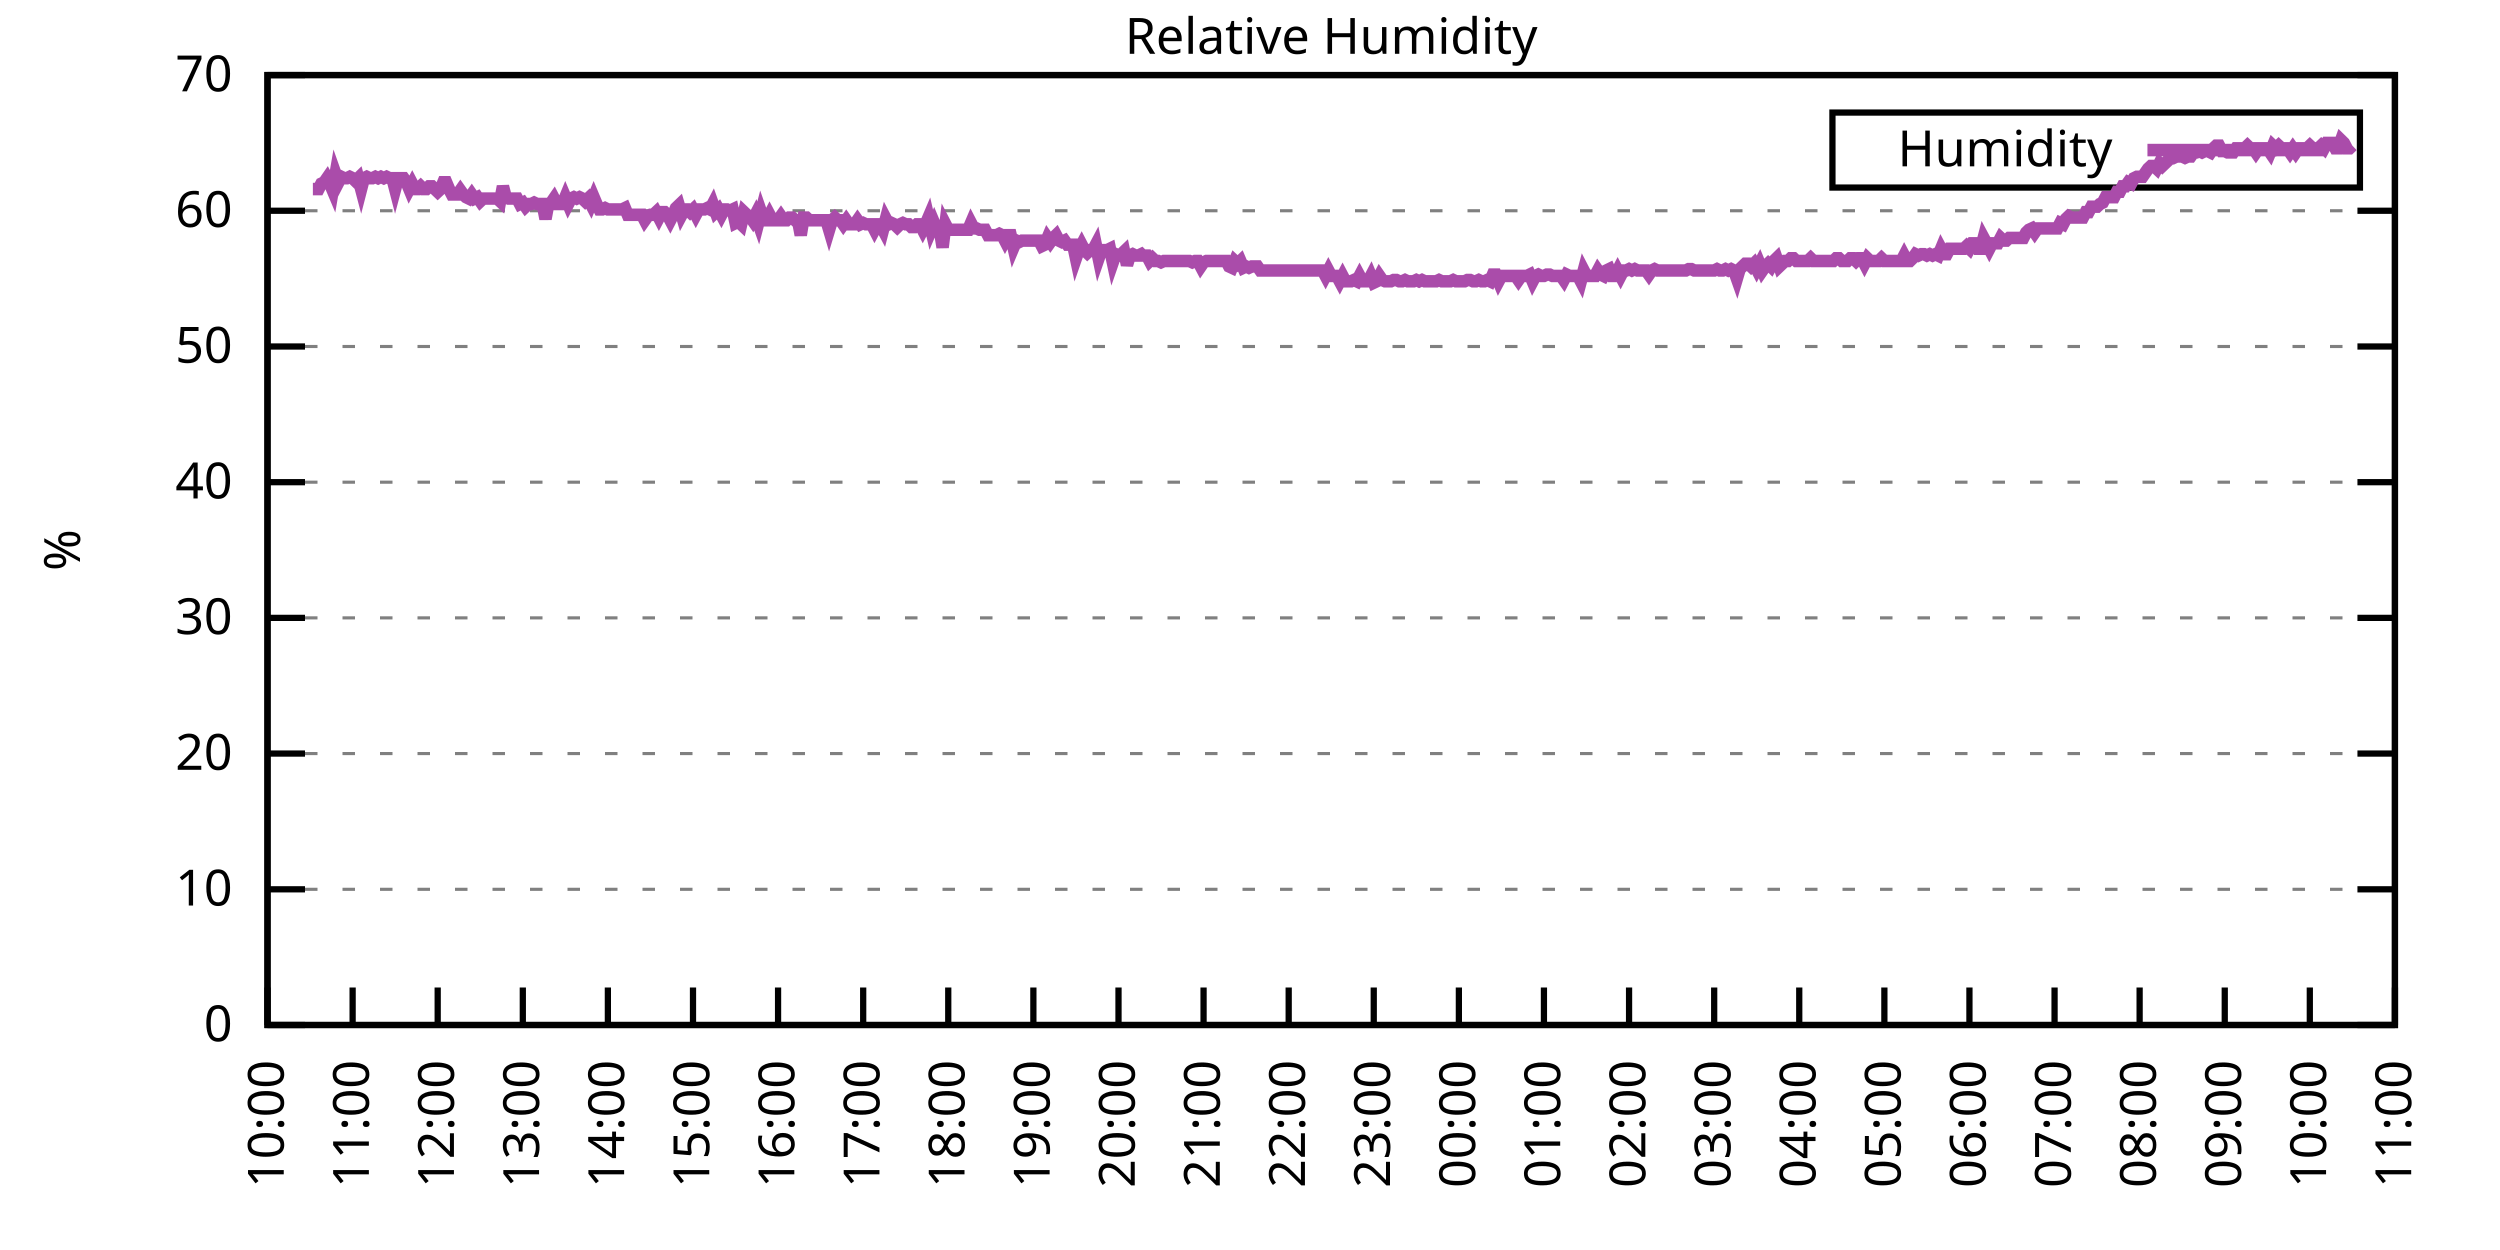
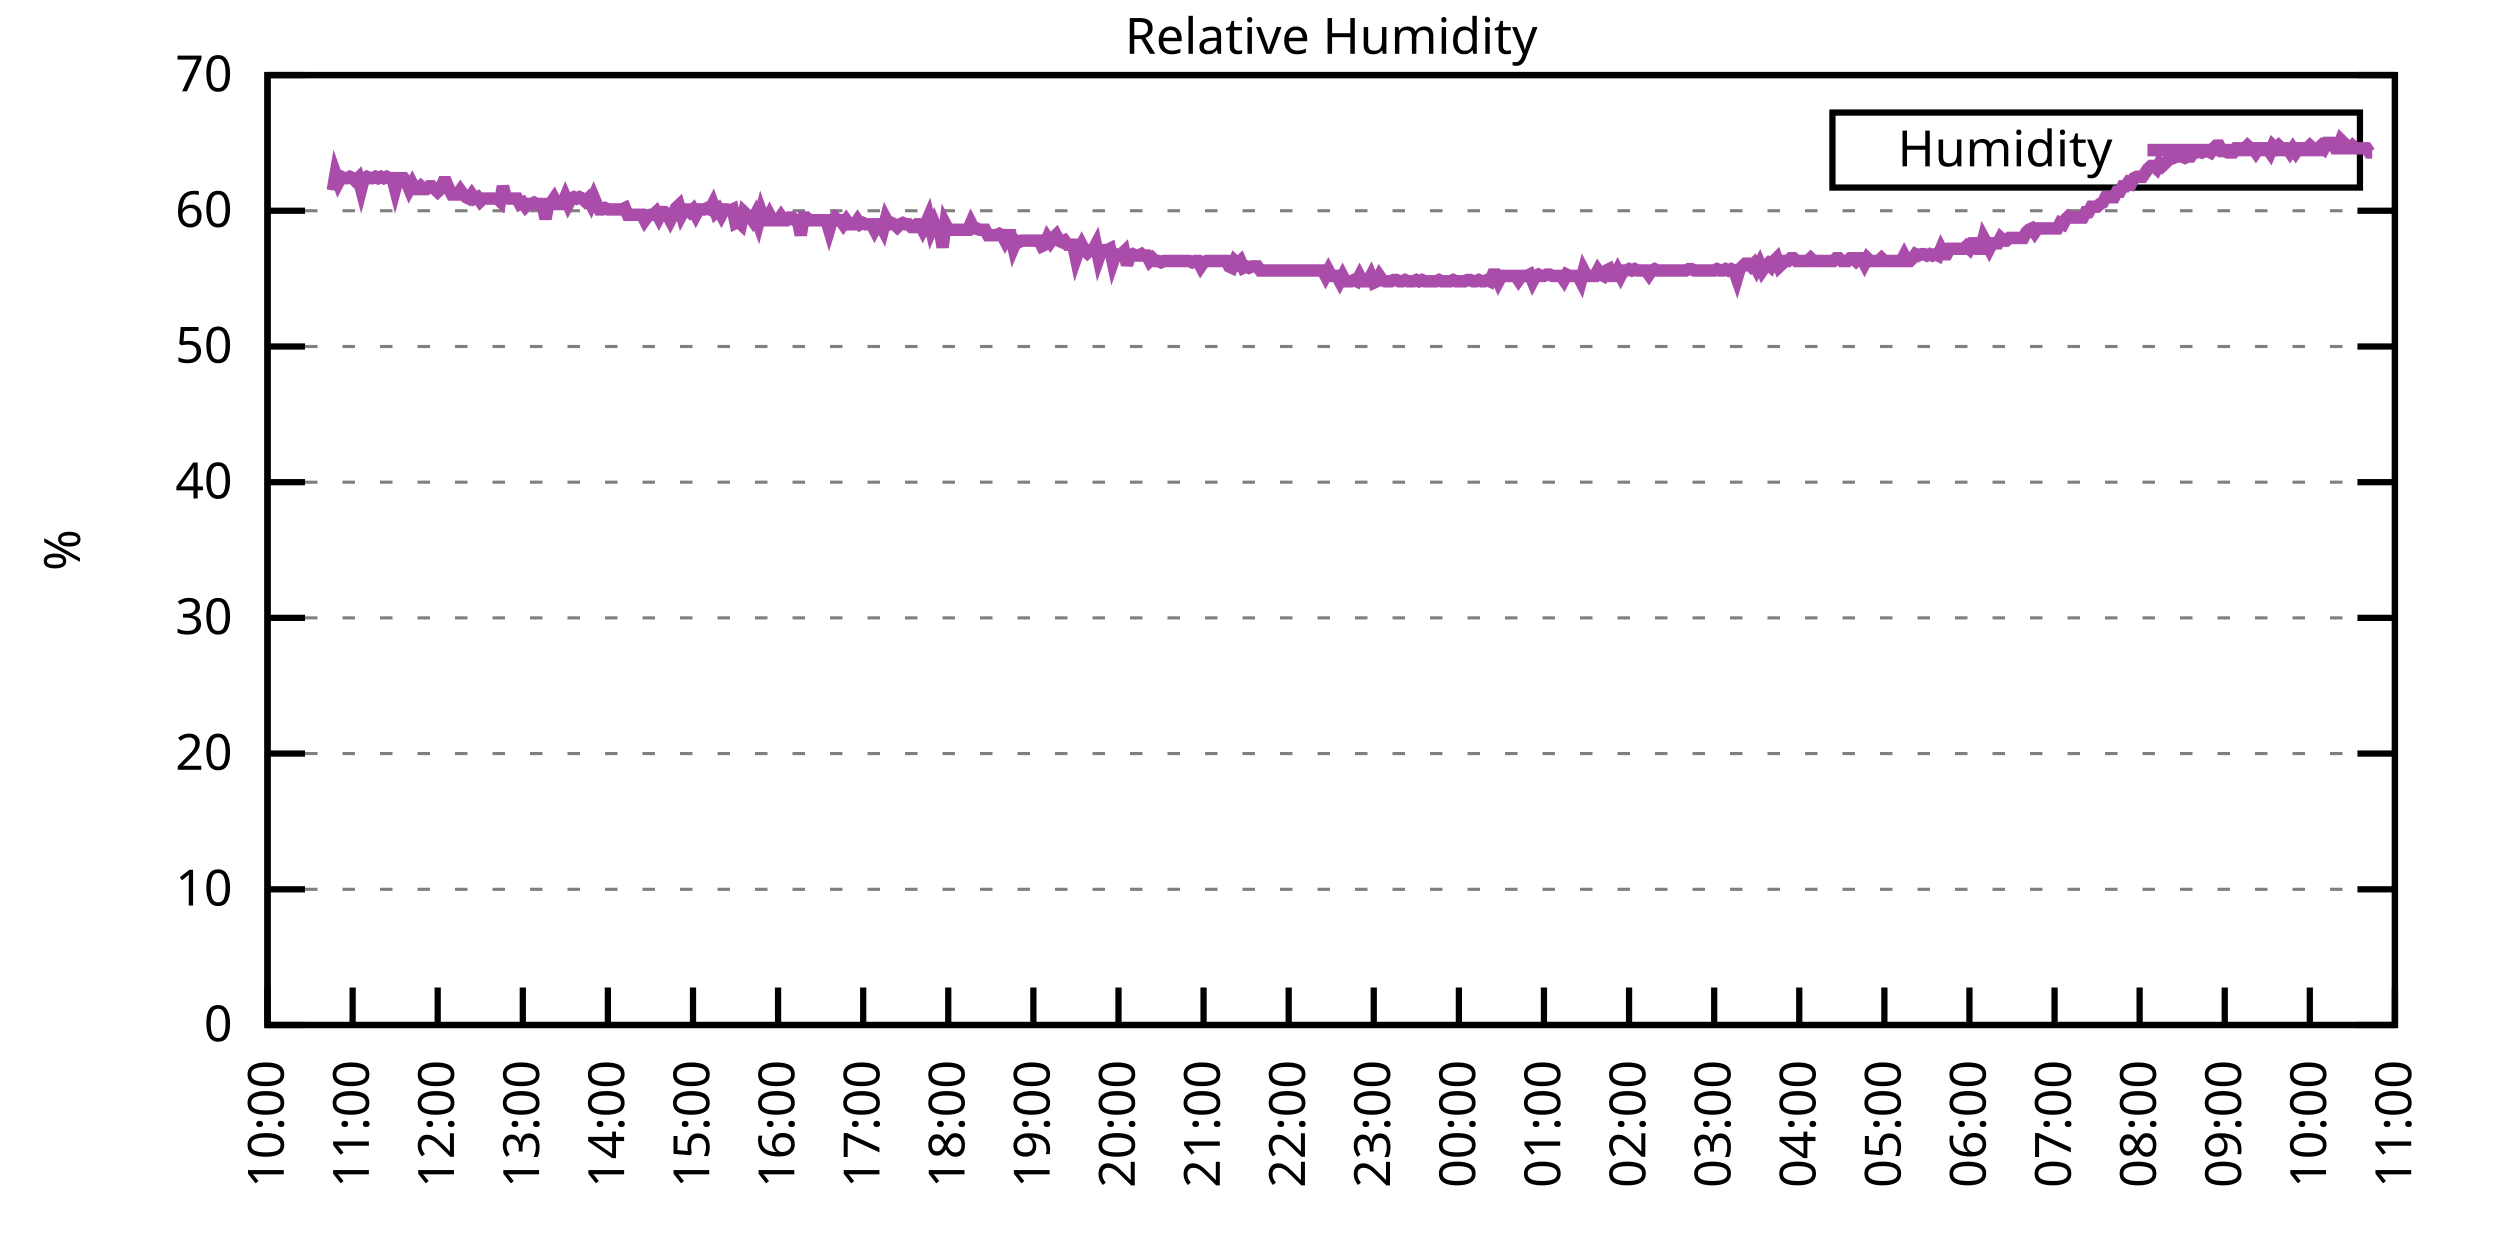
<svg xmlns="http://www.w3.org/2000/svg" xmlns:xlink="http://www.w3.org/1999/xlink" width="400" height="200" viewBox="0 0 400 200">
  <g id="gnuplot_canvas">
    <rect x="0" y="0" width="400" height="200" fill="none" />
    <defs>
      <circle id="gpDot" r="0.5" stroke-width="0.5" stroke="currentColor" />
      <path id="gpPt0" stroke-width="0.333" stroke="currentColor" d="M-1,0 h2 M0,-1 v2" />
      <path id="gpPt1" stroke-width="0.333" stroke="currentColor" d="M-1,-1 L1,1 M1,-1 L-1,1" />
      <path id="gpPt2" stroke-width="0.333" stroke="currentColor" d="M-1,0 L1,0 M0,-1 L0,1 M-1,-1 L1,1 M-1,1 L1,-1" />
      <rect id="gpPt3" stroke-width="0.333" stroke="currentColor" x="-1" y="-1" width="2" height="2" />
      <rect id="gpPt4" stroke-width="0.333" stroke="currentColor" fill="currentColor" x="-1" y="-1" width="2" height="2" />
      <circle id="gpPt5" stroke-width="0.333" stroke="currentColor" cx="0" cy="0" r="1" />
      <use xlink:href="#gpPt5" id="gpPt6" fill="currentColor" stroke="none" />
      <path id="gpPt7" stroke-width="0.333" stroke="currentColor" d="M0,-1.33 L-1.33,0.67 L1.33,0.67 z" />
      <use xlink:href="#gpPt7" id="gpPt8" fill="currentColor" stroke="none" />
      <use xlink:href="#gpPt7" id="gpPt9" stroke="currentColor" transform="rotate(180)" />
      <use xlink:href="#gpPt9" id="gpPt10" fill="currentColor" stroke="none" />
      <use xlink:href="#gpPt3" id="gpPt11" stroke="currentColor" transform="rotate(45)" />
      <use xlink:href="#gpPt11" id="gpPt12" fill="currentColor" stroke="none" />
      <path id="gpPt13" stroke-width="0.333" stroke="currentColor" d="M0,1.330 L1.265,0.411 L0.782,-1.067 L-0.782,-1.076 L-1.265,0.411 z" />
      <use xlink:href="#gpPt13" id="gpPt14" fill="currentColor" stroke="none" />
      <filter id="textbox" filterUnits="objectBoundingBox" x="0" y="0" height="1" width="1">
        <feFlood flood-color="white" flood-opacity="1" result="bgnd" />
        <feComposite in="SourceGraphic" in2="bgnd" operator="atop" />
      </filter>
      <filter id="greybox" filterUnits="objectBoundingBox" x="0" y="0" height="1" width="1">
        <feFlood flood-color="lightgrey" flood-opacity="1" result="grey" />
        <feComposite in="SourceGraphic" in2="grey" operator="atop" />
      </filter>
    </defs>
    <g fill="none" color="white" stroke="currentColor" stroke-width="1.00" stroke-linecap="butt" stroke-linejoin="miter">
</g>
    <g fill="none" color="black" stroke="currentColor" stroke-width="1.00" stroke-linecap="butt" stroke-linejoin="miter">
      <g stroke="none" shape-rendering="crispEdges">
        <polygon fill="rgb(255, 255, 255)" points="42.80,164.00 383.18,164.00 383.18,12.02 42.80,12.02 " />
      </g>
    </g>
    <g fill="none" color="black" stroke="currentColor" stroke-width="1.00" stroke-linecap="butt" stroke-linejoin="miter">
</g>
    <g fill="none" color="black" stroke="black" stroke-width="0.50" stroke-linecap="butt" stroke-linejoin="miter">
</g>
    <g fill="none" color="gray" stroke="currentColor" stroke-width="0.50" stroke-linecap="butt" stroke-linejoin="miter">
      <path stroke="gray" stroke-dasharray="2,4" class="gridline" d="M42.80,164.00 L383.19,164.00  " />
    </g>
    <g fill="none" color="gray" stroke="gray" stroke-width="1.00" stroke-linecap="butt" stroke-linejoin="miter">
</g>
    <g fill="none" color="black" stroke="currentColor" stroke-width="1.00" stroke-linecap="butt" stroke-linejoin="miter">
      <path stroke="black" d="M42.80,164.00 L48.80,164.00 M383.19,164.00 L377.19,164.00  " />
      <g transform="translate(37.20,166.60)" stroke="none" fill="black" font-family="Sans" font-size="8.00" text-anchor="end">
        <text>
          <tspan font-family="Sans"> 0</tspan>
        </text>
      </g>
    </g>
    <g fill="none" color="black" stroke="currentColor" stroke-width="1.00" stroke-linecap="butt" stroke-linejoin="miter">
</g>
    <g fill="none" color="black" stroke="black" stroke-width="0.50" stroke-linecap="butt" stroke-linejoin="miter">
</g>
    <g fill="none" color="gray" stroke="currentColor" stroke-width="0.50" stroke-linecap="butt" stroke-linejoin="miter">
      <path stroke="gray" stroke-dasharray="2,4" class="gridline" d="M42.80,142.29 L383.19,142.29  " />
    </g>
    <g fill="none" color="gray" stroke="gray" stroke-width="1.00" stroke-linecap="butt" stroke-linejoin="miter">
</g>
    <g fill="none" color="black" stroke="currentColor" stroke-width="1.00" stroke-linecap="butt" stroke-linejoin="miter">
      <path stroke="black" d="M42.80,142.29 L48.80,142.29 M383.19,142.29 L377.19,142.29  " />
      <g transform="translate(37.20,144.89)" stroke="none" fill="black" font-family="Sans" font-size="8.00" text-anchor="end">
        <text>
          <tspan font-family="Sans"> 10</tspan>
        </text>
      </g>
    </g>
    <g fill="none" color="black" stroke="currentColor" stroke-width="1.00" stroke-linecap="butt" stroke-linejoin="miter">
</g>
    <g fill="none" color="black" stroke="black" stroke-width="0.50" stroke-linecap="butt" stroke-linejoin="miter">
</g>
    <g fill="none" color="gray" stroke="currentColor" stroke-width="0.50" stroke-linecap="butt" stroke-linejoin="miter">
      <path stroke="gray" stroke-dasharray="2,4" class="gridline" d="M42.80,120.57 L383.19,120.57  " />
    </g>
    <g fill="none" color="gray" stroke="gray" stroke-width="1.00" stroke-linecap="butt" stroke-linejoin="miter">
</g>
    <g fill="none" color="black" stroke="currentColor" stroke-width="1.00" stroke-linecap="butt" stroke-linejoin="miter">
      <path stroke="black" d="M42.80,120.57 L48.80,120.57 M383.19,120.57 L377.19,120.57  " />
      <g transform="translate(37.20,123.17)" stroke="none" fill="black" font-family="Sans" font-size="8.00" text-anchor="end">
        <text>
          <tspan font-family="Sans"> 20</tspan>
        </text>
      </g>
    </g>
    <g fill="none" color="black" stroke="currentColor" stroke-width="1.00" stroke-linecap="butt" stroke-linejoin="miter">
</g>
    <g fill="none" color="black" stroke="black" stroke-width="0.50" stroke-linecap="butt" stroke-linejoin="miter">
</g>
    <g fill="none" color="gray" stroke="currentColor" stroke-width="0.50" stroke-linecap="butt" stroke-linejoin="miter">
      <path stroke="gray" stroke-dasharray="2,4" class="gridline" d="M42.80,98.86 L383.19,98.86  " />
    </g>
    <g fill="none" color="gray" stroke="gray" stroke-width="1.00" stroke-linecap="butt" stroke-linejoin="miter">
</g>
    <g fill="none" color="black" stroke="currentColor" stroke-width="1.00" stroke-linecap="butt" stroke-linejoin="miter">
      <path stroke="black" d="M42.80,98.86 L48.80,98.86 M383.19,98.86 L377.19,98.86  " />
      <g transform="translate(37.20,101.46)" stroke="none" fill="black" font-family="Sans" font-size="8.00" text-anchor="end">
        <text>
          <tspan font-family="Sans"> 30</tspan>
        </text>
      </g>
    </g>
    <g fill="none" color="black" stroke="currentColor" stroke-width="1.00" stroke-linecap="butt" stroke-linejoin="miter">
</g>
    <g fill="none" color="black" stroke="black" stroke-width="0.50" stroke-linecap="butt" stroke-linejoin="miter">
</g>
    <g fill="none" color="gray" stroke="currentColor" stroke-width="0.50" stroke-linecap="butt" stroke-linejoin="miter">
      <path stroke="gray" stroke-dasharray="2,4" class="gridline" d="M42.80,77.15 L383.19,77.15  " />
    </g>
    <g fill="none" color="gray" stroke="gray" stroke-width="1.00" stroke-linecap="butt" stroke-linejoin="miter">
</g>
    <g fill="none" color="black" stroke="currentColor" stroke-width="1.00" stroke-linecap="butt" stroke-linejoin="miter">
      <path stroke="black" d="M42.80,77.15 L48.80,77.15 M383.19,77.15 L377.19,77.15  " />
      <g transform="translate(37.20,79.75)" stroke="none" fill="black" font-family="Sans" font-size="8.00" text-anchor="end">
        <text>
          <tspan font-family="Sans"> 40</tspan>
        </text>
      </g>
    </g>
    <g fill="none" color="black" stroke="currentColor" stroke-width="1.00" stroke-linecap="butt" stroke-linejoin="miter">
</g>
    <g fill="none" color="black" stroke="black" stroke-width="0.50" stroke-linecap="butt" stroke-linejoin="miter">
</g>
    <g fill="none" color="gray" stroke="currentColor" stroke-width="0.50" stroke-linecap="butt" stroke-linejoin="miter">
      <path stroke="gray" stroke-dasharray="2,4" class="gridline" d="M42.80,55.44 L383.19,55.44  " />
    </g>
    <g fill="none" color="gray" stroke="gray" stroke-width="1.00" stroke-linecap="butt" stroke-linejoin="miter">
</g>
    <g fill="none" color="black" stroke="currentColor" stroke-width="1.00" stroke-linecap="butt" stroke-linejoin="miter">
      <path stroke="black" d="M42.80,55.44 L48.80,55.44 M383.19,55.44 L377.19,55.44  " />
      <g transform="translate(37.20,58.04)" stroke="none" fill="black" font-family="Sans" font-size="8.00" text-anchor="end">
        <text>
          <tspan font-family="Sans"> 50</tspan>
        </text>
      </g>
    </g>
    <g fill="none" color="black" stroke="currentColor" stroke-width="1.00" stroke-linecap="butt" stroke-linejoin="miter">
</g>
    <g fill="none" color="black" stroke="black" stroke-width="0.50" stroke-linecap="butt" stroke-linejoin="miter">
</g>
    <g fill="none" color="gray" stroke="currentColor" stroke-width="0.50" stroke-linecap="butt" stroke-linejoin="miter">
      <path stroke="gray" stroke-dasharray="2,4" class="gridline" d="M42.80,33.72 L383.19,33.72  " />
    </g>
    <g fill="none" color="gray" stroke="gray" stroke-width="1.00" stroke-linecap="butt" stroke-linejoin="miter">
</g>
    <g fill="none" color="black" stroke="currentColor" stroke-width="1.00" stroke-linecap="butt" stroke-linejoin="miter">
      <path stroke="black" d="M42.80,33.72 L48.80,33.72 M383.19,33.72 L377.19,33.72  " />
      <g transform="translate(37.20,36.32)" stroke="none" fill="black" font-family="Sans" font-size="8.00" text-anchor="end">
        <text>
          <tspan font-family="Sans"> 60</tspan>
        </text>
      </g>
    </g>
    <g fill="none" color="black" stroke="currentColor" stroke-width="1.00" stroke-linecap="butt" stroke-linejoin="miter">
</g>
    <g fill="none" color="black" stroke="black" stroke-width="0.50" stroke-linecap="butt" stroke-linejoin="miter">
</g>
    <g fill="none" color="gray" stroke="currentColor" stroke-width="0.50" stroke-linecap="butt" stroke-linejoin="miter">
      <path stroke="gray" stroke-dasharray="2,4" class="gridline" d="M42.80,12.01 L383.19,12.01  " />
    </g>
    <g fill="none" color="gray" stroke="gray" stroke-width="1.00" stroke-linecap="butt" stroke-linejoin="miter">
</g>
    <g fill="none" color="black" stroke="currentColor" stroke-width="1.00" stroke-linecap="butt" stroke-linejoin="miter">
      <path stroke="black" d="M42.80,12.01 L48.80,12.01 M383.19,12.01 L377.19,12.01  " />
      <g transform="translate(37.20,14.61)" stroke="none" fill="black" font-family="Sans" font-size="8.00" text-anchor="end">
        <text>
          <tspan font-family="Sans"> 70</tspan>
        </text>
      </g>
    </g>
    <g fill="none" color="black" stroke="currentColor" stroke-width="1.00" stroke-linecap="butt" stroke-linejoin="miter">
      <path stroke="black" d="M42.80,164.00 L42.80,158.00  " />
      <g transform="translate(45.40,169.60) rotate(270.00)" stroke="none" fill="black" font-family="Sans" font-size="8.00" text-anchor="end">
        <text>
          <tspan font-family="Sans">10:00</tspan>
        </text>
      </g>
    </g>
    <g fill="none" color="black" stroke="currentColor" stroke-width="1.00" stroke-linecap="butt" stroke-linejoin="miter">
      <path stroke="black" d="M56.42,164.00 L56.42,158.00  " />
      <g transform="translate(59.02,169.60) rotate(270.00)" stroke="none" fill="black" font-family="Sans" font-size="8.00" text-anchor="end">
        <text>
          <tspan font-family="Sans">11:00</tspan>
        </text>
      </g>
    </g>
    <g fill="none" color="black" stroke="currentColor" stroke-width="1.00" stroke-linecap="butt" stroke-linejoin="miter">
      <path stroke="black" d="M70.03,164.00 L70.03,158.00  " />
      <g transform="translate(72.63,169.60) rotate(270.00)" stroke="none" fill="black" font-family="Sans" font-size="8.00" text-anchor="end">
        <text>
          <tspan font-family="Sans">12:00</tspan>
        </text>
      </g>
    </g>
    <g fill="none" color="black" stroke="currentColor" stroke-width="1.00" stroke-linecap="butt" stroke-linejoin="miter">
      <path stroke="black" d="M83.65,164.00 L83.65,158.00  " />
      <g transform="translate(86.25,169.60) rotate(270.00)" stroke="none" fill="black" font-family="Sans" font-size="8.00" text-anchor="end">
        <text>
          <tspan font-family="Sans">13:00</tspan>
        </text>
      </g>
    </g>
    <g fill="none" color="black" stroke="currentColor" stroke-width="1.00" stroke-linecap="butt" stroke-linejoin="miter">
      <path stroke="black" d="M97.26,164.00 L97.26,158.00  " />
      <g transform="translate(99.86,169.60) rotate(270.00)" stroke="none" fill="black" font-family="Sans" font-size="8.00" text-anchor="end">
        <text>
          <tspan font-family="Sans">14:00</tspan>
        </text>
      </g>
    </g>
    <g fill="none" color="black" stroke="currentColor" stroke-width="1.00" stroke-linecap="butt" stroke-linejoin="miter">
      <path stroke="black" d="M110.88,164.00 L110.88,158.00  " />
      <g transform="translate(113.48,169.60) rotate(270.00)" stroke="none" fill="black" font-family="Sans" font-size="8.00" text-anchor="end">
        <text>
          <tspan font-family="Sans">15:00</tspan>
        </text>
      </g>
    </g>
    <g fill="none" color="black" stroke="currentColor" stroke-width="1.00" stroke-linecap="butt" stroke-linejoin="miter">
      <path stroke="black" d="M124.49,164.00 L124.49,158.00  " />
      <g transform="translate(127.09,169.60) rotate(270.00)" stroke="none" fill="black" font-family="Sans" font-size="8.00" text-anchor="end">
        <text>
          <tspan font-family="Sans">16:00</tspan>
        </text>
      </g>
    </g>
    <g fill="none" color="black" stroke="currentColor" stroke-width="1.00" stroke-linecap="butt" stroke-linejoin="miter">
      <path stroke="black" d="M138.11,164.00 L138.11,158.00  " />
      <g transform="translate(140.71,169.60) rotate(270.00)" stroke="none" fill="black" font-family="Sans" font-size="8.00" text-anchor="end">
        <text>
          <tspan font-family="Sans">17:00</tspan>
        </text>
      </g>
    </g>
    <g fill="none" color="black" stroke="currentColor" stroke-width="1.00" stroke-linecap="butt" stroke-linejoin="miter">
      <path stroke="black" d="M151.72,164.00 L151.72,158.00  " />
      <g transform="translate(154.32,169.60) rotate(270.00)" stroke="none" fill="black" font-family="Sans" font-size="8.00" text-anchor="end">
        <text>
          <tspan font-family="Sans">18:00</tspan>
        </text>
      </g>
    </g>
    <g fill="none" color="black" stroke="currentColor" stroke-width="1.00" stroke-linecap="butt" stroke-linejoin="miter">
      <path stroke="black" d="M165.34,164.00 L165.34,158.00  " />
      <g transform="translate(167.94,169.60) rotate(270.00)" stroke="none" fill="black" font-family="Sans" font-size="8.00" text-anchor="end">
        <text>
          <tspan font-family="Sans">19:00</tspan>
        </text>
      </g>
    </g>
    <g fill="none" color="black" stroke="currentColor" stroke-width="1.00" stroke-linecap="butt" stroke-linejoin="miter">
      <path stroke="black" d="M178.96,164.00 L178.96,158.00  " />
      <g transform="translate(181.56,169.60) rotate(270.00)" stroke="none" fill="black" font-family="Sans" font-size="8.00" text-anchor="end">
        <text>
          <tspan font-family="Sans">20:00</tspan>
        </text>
      </g>
    </g>
    <g fill="none" color="black" stroke="currentColor" stroke-width="1.00" stroke-linecap="butt" stroke-linejoin="miter">
      <path stroke="black" d="M192.57,164.00 L192.57,158.00  " />
      <g transform="translate(195.17,169.60) rotate(270.00)" stroke="none" fill="black" font-family="Sans" font-size="8.00" text-anchor="end">
        <text>
          <tspan font-family="Sans">21:00</tspan>
        </text>
      </g>
    </g>
    <g fill="none" color="black" stroke="currentColor" stroke-width="1.00" stroke-linecap="butt" stroke-linejoin="miter">
      <path stroke="black" d="M206.19,164.00 L206.19,158.00  " />
      <g transform="translate(208.79,169.60) rotate(270.00)" stroke="none" fill="black" font-family="Sans" font-size="8.00" text-anchor="end">
        <text>
          <tspan font-family="Sans">22:00</tspan>
        </text>
      </g>
    </g>
    <g fill="none" color="black" stroke="currentColor" stroke-width="1.00" stroke-linecap="butt" stroke-linejoin="miter">
      <path stroke="black" d="M219.80,164.00 L219.80,158.00  " />
      <g transform="translate(222.40,169.60) rotate(270.00)" stroke="none" fill="black" font-family="Sans" font-size="8.00" text-anchor="end">
        <text>
          <tspan font-family="Sans">23:00</tspan>
        </text>
      </g>
    </g>
    <g fill="none" color="black" stroke="currentColor" stroke-width="1.00" stroke-linecap="butt" stroke-linejoin="miter">
      <path stroke="black" d="M233.42,164.00 L233.42,158.00  " />
      <g transform="translate(236.02,169.60) rotate(270.00)" stroke="none" fill="black" font-family="Sans" font-size="8.00" text-anchor="end">
        <text>
          <tspan font-family="Sans">00:00</tspan>
        </text>
      </g>
    </g>
    <g fill="none" color="black" stroke="currentColor" stroke-width="1.00" stroke-linecap="butt" stroke-linejoin="miter">
      <path stroke="black" d="M247.03,164.00 L247.03,158.00  " />
      <g transform="translate(249.63,169.60) rotate(270.00)" stroke="none" fill="black" font-family="Sans" font-size="8.00" text-anchor="end">
        <text>
          <tspan font-family="Sans">01:00</tspan>
        </text>
      </g>
    </g>
    <g fill="none" color="black" stroke="currentColor" stroke-width="1.00" stroke-linecap="butt" stroke-linejoin="miter">
      <path stroke="black" d="M260.65,164.00 L260.65,158.00  " />
      <g transform="translate(263.25,169.60) rotate(270.00)" stroke="none" fill="black" font-family="Sans" font-size="8.00" text-anchor="end">
        <text>
          <tspan font-family="Sans">02:00</tspan>
        </text>
      </g>
    </g>
    <g fill="none" color="black" stroke="currentColor" stroke-width="1.00" stroke-linecap="butt" stroke-linejoin="miter">
      <path stroke="black" d="M274.27,164.00 L274.27,158.00  " />
      <g transform="translate(276.87,169.60) rotate(270.00)" stroke="none" fill="black" font-family="Sans" font-size="8.00" text-anchor="end">
        <text>
          <tspan font-family="Sans">03:00</tspan>
        </text>
      </g>
    </g>
    <g fill="none" color="black" stroke="currentColor" stroke-width="1.00" stroke-linecap="butt" stroke-linejoin="miter">
      <path stroke="black" d="M287.88,164.00 L287.88,158.00  " />
      <g transform="translate(290.48,169.60) rotate(270.00)" stroke="none" fill="black" font-family="Sans" font-size="8.00" text-anchor="end">
        <text>
          <tspan font-family="Sans">04:00</tspan>
        </text>
      </g>
    </g>
    <g fill="none" color="black" stroke="currentColor" stroke-width="1.00" stroke-linecap="butt" stroke-linejoin="miter">
      <path stroke="black" d="M301.50,164.00 L301.50,158.00  " />
      <g transform="translate(304.10,169.60) rotate(270.00)" stroke="none" fill="black" font-family="Sans" font-size="8.00" text-anchor="end">
        <text>
          <tspan font-family="Sans">05:00</tspan>
        </text>
      </g>
    </g>
    <g fill="none" color="black" stroke="currentColor" stroke-width="1.00" stroke-linecap="butt" stroke-linejoin="miter">
      <path stroke="black" d="M315.11,164.00 L315.11,158.00  " />
      <g transform="translate(317.71,169.60) rotate(270.00)" stroke="none" fill="black" font-family="Sans" font-size="8.00" text-anchor="end">
        <text>
          <tspan font-family="Sans">06:00</tspan>
        </text>
      </g>
    </g>
    <g fill="none" color="black" stroke="currentColor" stroke-width="1.00" stroke-linecap="butt" stroke-linejoin="miter">
      <path stroke="black" d="M328.73,164.00 L328.73,158.00  " />
      <g transform="translate(331.33,169.60) rotate(270.00)" stroke="none" fill="black" font-family="Sans" font-size="8.00" text-anchor="end">
        <text>
          <tspan font-family="Sans">07:00</tspan>
        </text>
      </g>
    </g>
    <g fill="none" color="black" stroke="currentColor" stroke-width="1.00" stroke-linecap="butt" stroke-linejoin="miter">
      <path stroke="black" d="M342.34,164.00 L342.34,158.00  " />
      <g transform="translate(344.94,169.60) rotate(270.00)" stroke="none" fill="black" font-family="Sans" font-size="8.00" text-anchor="end">
        <text>
          <tspan font-family="Sans">08:00</tspan>
        </text>
      </g>
    </g>
    <g fill="none" color="black" stroke="currentColor" stroke-width="1.00" stroke-linecap="butt" stroke-linejoin="miter">
      <path stroke="black" d="M355.96,164.00 L355.96,158.00  " />
      <g transform="translate(358.56,169.60) rotate(270.00)" stroke="none" fill="black" font-family="Sans" font-size="8.00" text-anchor="end">
        <text>
          <tspan font-family="Sans">09:00</tspan>
        </text>
      </g>
    </g>
    <g fill="none" color="black" stroke="currentColor" stroke-width="1.00" stroke-linecap="butt" stroke-linejoin="miter">
      <path stroke="black" d="M369.57,164.00 L369.57,158.00  " />
      <g transform="translate(372.17,169.60) rotate(270.00)" stroke="none" fill="black" font-family="Sans" font-size="8.00" text-anchor="end">
        <text>
          <tspan font-family="Sans">10:00</tspan>
        </text>
      </g>
    </g>
    <g fill="none" color="black" stroke="currentColor" stroke-width="1.00" stroke-linecap="butt" stroke-linejoin="miter">
      <path stroke="black" d="M383.19,164.00 L383.19,158.00  " />
      <g transform="translate(385.79,169.60) rotate(270.00)" stroke="none" fill="black" font-family="Sans" font-size="8.00" text-anchor="end">
        <text>
          <tspan font-family="Sans">11:00</tspan>
        </text>
      </g>
    </g>
    <g fill="none" color="black" stroke="currentColor" stroke-width="1.00" stroke-linecap="butt" stroke-linejoin="miter">
</g>
    <g fill="none" color="black" stroke="currentColor" stroke-width="1.00" stroke-linecap="butt" stroke-linejoin="miter">
      <path stroke="black" d="M42.80,12.01 L42.80,164.00 L383.19,164.00 L383.19,12.01 L42.80,12.01 Z  " />
    </g>
    <g fill="none" color="black" stroke="currentColor" stroke-width="1.00" stroke-linecap="butt" stroke-linejoin="miter">
</g>
    <g fill="none" color="black" stroke="currentColor" stroke-width="1.00" stroke-linecap="butt" stroke-linejoin="miter">
      <path stroke="black" d="M293.19,30.01 L293.19,18.01 L377.59,18.01 L377.59,30.01 L293.19,30.01 Z  " />
    </g>
    <g id="Relative_Humidity_plot_1">
      <g fill="none" color="white" stroke="black" stroke-width="2.00" stroke-linecap="butt" stroke-linejoin="miter">
</g>
      <g fill="none" color="black" stroke="currentColor" stroke-width="2.00" stroke-linecap="butt" stroke-linejoin="miter">
        <g transform="translate(337.99,26.61)" stroke="none" fill="black" font-family="Sans" font-size="8.00" text-anchor="end">
          <text>
            <tspan font-family="Sans">Humidity</tspan>
          </text>
        </g>
      </g>
      <g fill="none" color="black" stroke="currentColor" stroke-width="2.00" stroke-linecap="butt" stroke-linejoin="miter">
-         <path stroke="rgb(170,  76, 170)" d="M343.59,24.01 L371.99,24.01 M50.06,30.25 L50.52,30.25 L50.97,30.25 L51.42,29.38 L51.88,29.16 L52.33,28.51   L52.78,29.38 L53.24,30.47 L53.69,27.86 L54.15,29.16 L54.60,28.29 L55.05,28.51 L55.51,28.51 L55.96,28.29   L56.42,28.51 L56.87,28.95 L57.32,28.51 L57.78,30.25 L58.23,28.51 L58.68,28.29 L59.14,28.51 L59.59,28.51   L60.05,28.29 L60.50,28.51 L60.95,28.29 L61.41,28.51 L61.86,28.29 L62.32,28.51 L62.77,28.51 L63.22,30.25   L63.68,28.51 L64.13,28.51 L64.58,28.51 L65.04,29.16 L65.49,30.25 L65.95,29.38 L66.40,30.25 L66.85,30.25   L67.31,29.81 L67.76,30.25 L68.22,30.25 L68.67,29.81 L69.12,29.81 L69.58,30.25 L70.03,30.68 L70.49,30.25   L70.94,29.16 L71.39,29.16 L71.85,30.25 L72.30,31.12 L72.75,31.12 L73.21,31.12 L73.66,30.47 L74.12,31.12   L74.57,31.55 L75.02,31.77 L75.48,31.12 L75.93,31.77 L76.39,31.55 L76.84,32.20 L77.29,31.77 L77.75,31.77   L78.20,31.77 L78.65,31.77 L79.11,31.77 L79.56,31.77 L80.02,32.20 L80.47,29.81 L80.92,31.55 L81.38,31.77   L81.83,31.77 L82.29,31.77 L82.74,31.77 L83.19,32.64 L83.65,32.42 L84.10,33.07 L84.55,32.64 L85.01,32.64   L85.46,32.42 L85.92,32.64 L86.37,32.64 L86.82,32.64 L87.28,35.03 L87.73,32.64 L88.19,32.42 L88.64,31.77   L89.09,32.64 L89.55,32.64 L90.00,32.64 L90.45,31.55 L90.91,32.64 L91.36,31.77 L91.82,31.55 L92.27,31.77   L92.72,31.55 L93.18,31.77 L93.63,32.20 L94.09,31.77 L94.54,32.64 L94.99,31.55 L95.45,32.64 L95.90,33.51   L96.35,33.51 L96.81,33.29 L97.26,33.51 L97.72,33.51 L98.17,33.51 L98.62,33.51 L99.08,33.51 L99.53,33.51   L99.99,33.29 L100.44,34.37 L100.89,34.37 L101.35,34.37 L101.80,34.37 L102.25,34.37 L102.71,34.37 L103.16,35.24   L103.62,34.59 L104.07,34.37 L104.52,34.37 L104.98,33.94 L105.43,34.81 L105.89,33.94 L106.34,33.94 L106.79,34.37   L107.25,35.24 L107.70,34.37 L108.15,33.29 L108.61,32.85 L109.06,34.37 L109.52,33.51 L109.97,33.51 L110.42,33.94   L110.88,33.51 L111.33,34.37 L111.79,33.51 L112.24,33.51 L112.69,33.51 L113.15,33.29 L113.60,33.51 L114.05,32.64   L114.51,33.94 L114.96,33.51 L115.42,34.37 L115.87,33.51 L116.32,33.51 L116.78,33.72 L117.23,33.51 L117.69,35.68   L118.14,35.46 L118.59,35.89 L119.05,33.94 L119.50,34.37 L119.96,34.59 L120.41,35.24 L120.86,34.37 L121.32,35.68   L121.77,33.94 L122.22,35.24 L122.68,35.24 L123.13,34.37 L123.59,35.24 L124.04,35.24 L124.49,35.24 L124.95,34.59   L125.40,35.24 L125.86,35.24 L126.31,34.81 L126.76,34.81 L127.22,35.24 L127.67,35.24 L128.12,37.63 L128.58,34.81   L129.03,34.81 L129.49,35.24 L129.94,35.24 L130.39,35.24 L130.85,35.24 L131.30,35.24 L131.76,35.24 L132.21,35.24   L132.66,36.76 L133.12,35.24 L133.57,34.81 L134.02,35.24 L134.48,35.24 L134.93,35.89 L135.39,35.24 L135.84,35.89   L136.29,35.89 L136.75,35.89 L137.20,35.24 L137.66,35.89 L138.11,35.68 L138.56,35.89 L139.02,35.89 L139.47,35.89   L139.92,36.76 L140.38,35.89 L140.83,35.89 L141.29,36.76 L141.74,35.03 L142.19,35.89 L142.65,35.68 L143.10,35.89   L143.56,36.33 L144.01,35.89 L144.46,35.68 L144.92,35.89 L145.37,35.89 L145.82,36.33 L146.28,36.33 L146.73,35.89   L147.19,35.89 L147.64,36.76 L148.09,35.89 L148.55,34.81 L149.00,36.76 L149.46,35.68 L149.91,36.76 L150.36,36.76   L150.82,39.59 L151.27,35.89 L151.72,36.76 L152.18,36.76 L152.63,36.76 L153.09,36.76 L153.54,36.76 L153.99,36.76   L154.45,36.76 L154.90,36.76 L155.36,35.68 L155.81,36.55 L156.26,36.55 L156.72,36.76 L157.17,36.76 L157.62,36.76   L158.08,37.63 L158.53,37.63 L158.99,37.63 L159.44,37.63 L159.89,37.41 L160.35,37.63 L160.80,38.50 L161.26,37.63   L161.71,37.63 L162.16,39.59 L162.62,38.50 L163.07,38.72 L163.52,38.50 L163.98,38.50 L164.43,38.50 L164.89,38.50   L165.34,38.50 L165.79,38.50 L166.25,38.50 L166.70,39.37 L167.16,39.15 L167.61,38.07 L168.06,38.72 L168.52,38.07   L168.97,37.63 L169.43,38.50 L169.88,38.72 L170.33,38.50 L170.79,39.15 L171.24,39.15 L171.69,39.15 L172.15,41.32   L172.60,40.02 L173.06,39.15 L173.51,40.02 L173.96,40.45 L174.42,40.02 L174.87,40.02 L175.33,39.15 L175.78,41.32   L176.23,40.02 L176.69,40.02 L177.14,40.02 L177.59,39.80 L178.05,41.97 L178.50,40.67 L178.96,40.89 L179.41,40.67   L179.86,40.24 L180.32,42.41 L180.77,40.89 L181.23,40.67 L181.68,40.89 L182.13,40.89 L182.59,40.67 L182.81,40.89   L183.49,40.89 L183.95,41.76 L184.40,41.32 L184.86,41.76 L185.31,41.76 L185.76,41.97 L186.22,41.76 L186.67,41.76   L187.13,41.76 L187.58,41.76 L188.03,41.76 L188.49,41.76 L188.94,41.76 L189.39,41.76 L189.85,41.76 L190.30,41.76   L190.76,41.97 L191.21,41.76 L191.66,41.76 L192.12,42.63 L192.57,41.97 L193.03,41.76 L193.48,41.76 L193.93,41.76   L194.39,41.76 L194.84,41.76 L195.29,41.76 L195.75,41.76 L196.20,41.76 L196.66,42.63 L197.11,42.84 L197.56,41.76   L198.02,42.19 L198.47,41.76 L198.93,42.84 L199.38,42.63 L199.83,42.84 L200.29,42.63 L200.74,42.63 L201.19,42.63   L201.65,43.28 L202.10,43.28 L202.56,43.28 L203.01,43.28 L203.46,43.28 L203.92,43.28 L204.37,43.28 L204.83,43.28   L205.28,43.28 L205.73,43.28 L206.19,43.28 L206.64,43.28 L207.09,43.28 L207.55,43.28 L208.00,43.28 L208.46,43.28   L208.91,43.28 L209.36,43.28 L209.82,43.28 L210.27,43.28 L210.73,43.28 L211.18,43.28 L211.63,43.28 L212.09,44.15   L212.54,43.28 L213.00,44.15 L213.45,44.15 L213.90,44.15 L214.36,45.01 L214.81,44.15 L215.26,45.01 L215.72,45.01   L216.17,45.01 L216.63,44.80 L217.08,45.01 L217.53,44.15 L217.99,45.01 L218.44,45.01 L218.90,45.01 L219.35,44.15   L219.80,45.23 L220.26,45.01 L220.71,44.15 L221.16,44.80 L221.62,45.01 L222.07,45.01 L222.53,45.01 L222.98,44.80   L223.43,44.80 L223.89,45.01 L224.34,45.01 L224.80,44.80 L225.25,45.01 L225.70,45.01 L226.16,45.01 L226.61,44.80   L227.06,45.01 L227.52,44.80 L227.97,45.01 L228.43,45.01 L228.88,45.01 L229.33,45.01 L229.79,45.01 L230.24,44.80   L230.70,45.01 L231.15,45.01 L231.60,45.01 L232.06,45.01 L232.51,44.80 L232.96,45.01 L233.42,45.01 L233.87,45.01   L234.33,45.01 L234.78,44.80 L235.23,44.80 L235.69,45.01 L236.14,45.01 L236.60,44.80 L237.05,45.01 L237.50,45.01   L237.96,44.80 L238.41,45.01 L238.86,43.93 L239.32,43.93 L239.77,45.01 L240.23,44.15 L240.68,44.15 L241.13,44.15   L241.59,44.15 L242.04,44.15 L242.50,44.15 L242.95,44.80 L243.40,44.15 L243.86,44.15 L244.31,44.15 L244.76,43.93   L245.22,45.01 L245.67,44.15 L246.13,43.93 L246.58,44.15 L247.03,44.15 L247.49,43.93 L247.94,43.93 L248.40,44.15   L248.85,44.15 L249.30,44.15 L249.76,44.15 L250.21,44.80 L250.66,43.93 L251.12,44.15 L251.57,44.15 L252.03,44.15   L252.48,44.15 L252.93,45.01 L253.39,43.28 L253.84,44.15 L254.30,44.15 L254.75,44.15 L255.20,44.15 L255.66,43.28   L256.11,43.93 L256.56,44.15 L257.02,43.28 L257.47,43.06 L257.93,44.15 L258.38,44.15 L258.83,43.28 L259.29,44.15   L259.74,43.28 L260.20,43.28 L260.65,43.06 L261.10,43.28 L261.56,43.06 L262.01,43.28 L262.47,43.28 L262.92,43.28   L263.37,43.28 L263.83,43.93 L264.28,43.28 L264.73,43.06 L265.19,43.28 L265.64,43.28 L266.10,43.28 L266.55,43.28   L267.00,43.28 L267.46,43.28 L267.91,43.28 L268.37,43.28 L268.82,43.28 L269.27,43.28 L269.73,43.28 L270.18,43.06   L270.63,43.06 L271.09,43.28 L271.54,43.28 L272.00,43.28 L272.45,43.28 L272.90,43.28 L273.36,43.28 L273.81,43.28   L274.27,43.28 L274.72,43.06 L275.17,43.28 L275.63,43.28 L276.08,43.06 L276.53,43.28 L276.99,43.06 L277.44,43.28   L277.90,44.58 L278.35,43.06 L278.80,42.63 L279.26,42.19 L279.71,42.19 L280.17,42.63 L280.62,42.19 L281.07,43.06   L281.53,42.19 L281.98,43.28 L282.43,42.63 L282.89,42.19 L283.34,42.63 L283.80,41.76 L284.25,41.32 L284.70,42.63   L285.16,42.19 L285.61,41.76 L286.07,41.76 L286.52,41.32 L286.97,41.32 L287.43,41.76 L287.88,41.76 L288.33,41.76   L288.79,41.76 L289.24,41.76 L289.70,41.32 L290.15,41.76 L290.60,41.76 L291.06,41.76 L291.51,41.76 L291.97,41.76   L292.42,41.76 L292.87,41.76 L293.33,41.76 L293.78,41.32 L294.23,41.32 L294.69,41.76 L295.14,41.76 L295.60,41.76   L296.05,41.32 L296.50,41.32 L296.96,41.76 L297.41,41.32 L297.87,41.32 L298.32,42.19 L298.77,41.32 L299.23,41.76   L299.68,41.76 L300.13,41.76 L300.59,41.76 L301.04,41.32 L301.50,41.76 L301.95,41.76 L302.40,41.76 L302.86,41.76   L303.31,41.76 L303.77,41.76 L304.22,41.76 L304.67,40.89 L305.13,41.76 L305.58,41.76 L306.03,41.32 L306.49,40.67   L306.94,40.89 L307.40,40.67 L307.85,40.67 L308.30,40.89 L308.76,40.67 L309.21,40.89 L309.67,40.67 L310.12,40.89   L310.57,39.80 L311.03,40.67 L311.48,40.67 L311.94,39.80 L312.39,39.80 L312.84,39.80 L313.30,39.80 L313.75,39.80   L314.20,39.80 L314.66,39.37 L315.11,39.80 L315.57,38.93 L316.02,38.93 L316.47,39.80 L316.93,39.80 L317.38,38.07   L317.84,38.93 L318.29,39.80 L318.74,38.93 L319.20,38.93 L319.65,38.93 L320.10,38.07 L320.56,38.50 L321.01,38.50   L321.47,38.07 L321.92,38.07 L322.37,38.07 L322.83,38.07 L323.28,38.07 L323.74,38.07 L324.19,37.20 L324.64,36.76   L325.10,36.55 L325.55,37.20 L326.00,36.55 L326.46,36.55 L326.91,36.55 L327.37,36.55 L327.82,36.55 L328.27,36.55   L328.73,36.55 L329.18,36.55 L329.64,35.68 L330.09,35.89 L330.54,35.03 L331.00,34.59 L331.45,34.81 L331.90,34.81   L332.36,34.81 L332.81,34.81 L333.27,34.81 L333.72,33.94 L334.17,33.94 L334.63,33.07 L335.08,33.07 L335.54,33.07   L335.99,32.64 L336.44,32.42 L336.90,31.55 L337.35,31.55 L337.80,31.55 L338.26,31.55 L338.71,30.68 L339.17,30.68   L339.62,29.81 L340.07,29.81 L340.53,29.16 L340.98,29.38 L341.44,28.51 L341.89,28.29 L342.34,28.29 L342.80,28.29   L343.25,27.64 L343.70,26.99 L344.16,26.56 L344.61,26.56 L345.07,26.99 L345.52,26.12 L345.97,26.56 L346.43,26.12   L346.88,25.69 L347.34,25.04 L347.79,25.25 L348.24,25.04 L348.70,25.04 L349.15,25.04 L349.60,25.25 L350.06,25.04   L350.51,25.04 L350.97,24.39 L351.42,24.39 L351.87,24.17 L352.33,24.39 L352.78,24.17 L353.24,24.17 L353.69,24.39   L354.14,23.73 L354.60,23.30 L355.05,23.30 L355.50,24.17 L355.96,24.17 L356.41,24.39 L356.87,24.39 L357.32,24.39   L357.77,23.73 L358.23,23.73 L358.68,23.73 L359.14,23.73 L359.59,23.30 L360.04,23.73 L360.50,23.73 L360.95,24.39   L361.41,23.73 L361.86,23.73 L362.31,23.73 L362.77,23.73 L363.22,24.39 L363.67,23.30 L364.13,23.73 L364.58,23.30   L365.04,23.73 L365.49,23.73 L365.94,23.73 L366.40,24.39 L366.85,23.73 L367.31,24.39 L367.76,23.73 L368.21,23.73   L368.67,23.73 L369.12,23.73 L369.57,23.30 L370.03,23.73 L370.48,23.73 L370.94,23.73 L371.39,23.30 L371.84,23.73   L372.30,22.87 L372.75,22.87 L373.21,22.87 L373.66,23.73 L374.11,23.73 L374.57,22.43 L375.02,22.87 L375.47,23.73   L375.93,23.73 L376.38,23.30  " />
+         <path stroke="rgb(170,  76, 170)" d="M343.59,24.01 L371.99,24.01 M53.24,30.47 L53.69,27.86 L54.15,29.16 L54.60,28.29 L55.05,28.51 L55.51,28.51   L55.96,28.29 L56.42,28.51 L56.87,28.95 L57.32,28.51 L57.78,30.25 L58.23,28.51 L58.68,28.29 L59.14,28.51   L59.59,28.51 L60.05,28.29 L60.50,28.51 L60.95,28.29 L61.41,28.51 L61.86,28.29 L62.32,28.51 L62.77,28.51   L63.22,30.25 L63.68,28.51 L64.13,28.51 L64.58,28.51 L65.04,29.16 L65.49,30.25 L65.95,29.38 L66.40,30.25   L66.85,30.25 L67.31,29.81 L67.76,30.25 L68.22,30.25 L68.67,29.81 L69.12,29.81 L69.58,30.25 L70.03,30.68   L70.49,30.25 L70.94,29.16 L71.39,29.16 L71.85,30.25 L72.30,31.12 L72.75,31.12 L73.21,31.12 L73.66,30.47   L74.12,31.12 L74.57,31.55 L75.02,31.77 L75.48,31.12 L75.93,31.77 L76.39,31.55 L76.84,32.20 L77.29,31.77   L77.75,31.77 L78.20,31.77 L78.65,31.77 L79.11,31.77 L79.56,31.77 L80.02,32.20 L80.47,29.81 L80.92,31.55   L81.38,31.77 L81.83,31.77 L82.29,31.77 L82.74,31.77 L83.19,32.64 L83.65,32.42 L84.10,33.07 L84.55,32.64   L85.01,32.64 L85.46,32.42 L85.92,32.64 L86.37,32.64 L86.82,32.64 L87.28,35.03 L87.73,32.64 L88.19,32.42   L88.64,31.77 L89.09,32.64 L89.55,32.64 L90.00,32.64 L90.45,31.55 L90.91,32.64 L91.36,31.77 L91.82,31.55   L92.27,31.77 L92.72,31.55 L93.18,31.77 L93.63,32.20 L94.09,31.77 L94.54,32.64 L94.99,31.55 L95.45,32.64   L95.90,33.51 L96.35,33.51 L96.81,33.29 L97.26,33.51 L97.72,33.51 L98.17,33.51 L98.62,33.51 L99.08,33.51   L99.53,33.51 L99.99,33.29 L100.44,34.37 L100.89,34.37 L101.35,34.37 L101.80,34.37 L102.25,34.37 L102.71,34.37   L103.16,35.24 L103.62,34.59 L104.07,34.37 L104.52,34.37 L104.98,33.94 L105.43,34.81 L105.89,33.94 L106.34,33.94   L106.79,34.37 L107.25,35.24 L107.70,34.37 L108.15,33.29 L108.61,32.85 L109.06,34.37 L109.52,33.51 L109.97,33.51   L110.42,33.94 L110.88,33.51 L111.33,34.37 L111.79,33.51 L112.24,33.51 L112.69,33.51 L113.15,33.29 L113.60,33.51   L114.05,32.64 L114.51,33.94 L114.96,33.51 L115.42,34.37 L115.87,33.51 L116.32,33.51 L116.78,33.72 L117.23,33.51   L117.69,35.68 L118.14,35.46 L118.59,35.89 L119.05,33.94 L119.50,34.37 L119.96,34.59 L120.41,35.24 L120.86,34.37   L121.32,35.68 L121.77,33.94 L122.22,35.24 L122.68,35.24 L123.13,34.37 L123.59,35.24 L124.04,35.24 L124.49,35.24   L124.95,34.59 L125.40,35.24 L125.86,35.24 L126.31,34.81 L126.76,34.81 L127.22,35.24 L127.67,35.24 L128.12,37.63   L128.58,34.81 L129.03,34.81 L129.49,35.24 L129.94,35.24 L130.39,35.24 L130.85,35.24 L131.30,35.24 L131.76,35.24   L132.21,35.24 L132.66,36.76 L133.12,35.24 L133.57,34.81 L134.02,35.24 L134.48,35.24 L134.93,35.89 L135.39,35.24   L135.84,35.89 L136.29,35.89 L136.75,35.89 L137.20,35.24 L137.66,35.89 L138.11,35.68 L138.56,35.89 L139.02,35.89   L139.47,35.89 L139.92,36.76 L140.38,35.89 L140.83,35.89 L141.29,36.76 L141.74,35.03 L142.19,35.89 L142.65,35.68   L143.10,35.89 L143.56,36.33 L144.01,35.89 L144.46,35.68 L144.92,35.89 L145.37,35.89 L145.82,36.33 L146.28,36.33   L146.73,35.89 L147.19,35.89 L147.64,36.76 L148.09,35.89 L148.55,34.81 L149.00,36.76 L149.46,35.68 L149.91,36.76   L150.36,36.76 L150.82,39.59 L151.27,35.89 L151.72,36.76 L152.18,36.76 L152.63,36.76 L153.09,36.76 L153.54,36.76   L153.99,36.76 L154.45,36.76 L154.90,36.76 L155.36,35.68 L155.81,36.55 L156.26,36.55 L156.72,36.76 L157.17,36.76   L157.62,36.76 L158.08,37.63 L158.53,37.63 L158.99,37.63 L159.44,37.63 L159.89,37.41 L160.35,37.63 L160.80,38.50   L161.26,37.63 L161.71,37.63 L162.16,39.59 L162.62,38.50 L163.07,38.72 L163.52,38.50 L163.98,38.50 L164.43,38.50   L164.89,38.50 L165.34,38.50 L165.79,38.50 L166.25,38.50 L166.70,39.37 L167.16,39.15 L167.61,38.07 L168.06,38.72   L168.52,38.07 L168.97,37.63 L169.43,38.50 L169.88,38.72 L170.33,38.50 L170.79,39.15 L171.24,39.15 L171.69,39.15   L172.15,41.32 L172.60,40.02 L173.06,39.15 L173.51,40.02 L173.96,40.45 L174.42,40.02 L174.87,40.02 L175.33,39.15   L175.78,41.32 L176.23,40.02 L176.69,40.02 L177.14,40.02 L177.59,39.80 L178.05,41.97 L178.50,40.67 L178.96,40.89   L179.41,40.67 L179.86,40.24 L180.32,42.41 L180.77,40.89 L181.23,40.67 L181.68,40.89 L182.13,40.89 L182.59,40.67   L182.81,40.89 L183.49,40.89 L183.95,41.76 L184.40,41.32 L184.86,41.76 L185.31,41.76 L185.76,41.97 L186.22,41.76   L186.67,41.76 L187.13,41.76 L187.58,41.76 L188.03,41.76 L188.49,41.76 L188.94,41.76 L189.39,41.76 L189.85,41.76   L190.30,41.76 L190.76,41.97 L191.21,41.76 L191.66,41.76 L192.12,42.63 L192.57,41.97 L193.03,41.76 L193.48,41.76   L193.93,41.76 L194.39,41.76 L194.84,41.76 L195.29,41.76 L195.75,41.76 L196.20,41.76 L196.66,42.63 L197.11,42.84   L197.56,41.76 L198.02,42.19 L198.47,41.76 L198.93,42.84 L199.38,42.63 L199.83,42.84 L200.29,42.63 L200.74,42.63   L201.19,42.63 L201.65,43.28 L202.10,43.28 L202.56,43.28 L203.01,43.28 L203.46,43.28 L203.92,43.28 L204.37,43.28   L204.83,43.28 L205.28,43.28 L205.73,43.28 L206.19,43.28 L206.64,43.28 L207.09,43.28 L207.55,43.28 L208.00,43.28   L208.46,43.28 L208.91,43.28 L209.36,43.28 L209.82,43.28 L210.27,43.28 L210.73,43.28 L211.18,43.28 L211.63,43.28   L212.09,44.15 L212.54,43.28 L213.00,44.15 L213.45,44.15 L213.90,44.15 L214.36,45.01 L214.81,44.15 L215.26,45.01   L215.72,45.01 L216.17,45.01 L216.63,44.80 L217.08,45.01 L217.53,44.15 L217.99,45.01 L218.44,45.01 L218.90,45.01   L219.35,44.15 L219.80,45.23 L220.26,45.01 L220.71,44.15 L221.16,44.80 L221.62,45.01 L222.07,45.01 L222.53,45.01   L222.98,44.80 L223.43,44.80 L223.89,45.01 L224.34,45.01 L224.80,44.80 L225.25,45.01 L225.70,45.01 L226.16,45.01   L226.61,44.80 L227.06,45.01 L227.52,44.80 L227.97,45.01 L228.43,45.01 L228.88,45.01 L229.33,45.01 L229.79,45.01   L230.24,44.80 L230.70,45.01 L231.15,45.01 L231.60,45.01 L232.06,45.01 L232.51,44.80 L232.96,45.01 L233.42,45.01   L233.87,45.01 L234.33,45.01 L234.78,44.80 L235.23,44.80 L235.69,45.01 L236.14,45.01 L236.60,44.80 L237.05,45.01   L237.50,45.01 L237.96,44.80 L238.41,45.01 L238.86,43.93 L239.32,43.93 L239.77,45.01 L240.23,44.15 L240.68,44.15   L241.13,44.15 L241.59,44.15 L242.04,44.15 L242.50,44.15 L242.95,44.80 L243.40,44.15 L243.86,44.15 L244.31,44.15   L244.76,43.93 L245.22,45.01 L245.67,44.15 L246.13,43.93 L246.58,44.15 L247.03,44.15 L247.49,43.93 L247.94,43.93   L248.40,44.15 L248.85,44.15 L249.30,44.15 L249.76,44.15 L250.21,44.80 L250.66,43.93 L251.12,44.15 L251.57,44.15   L252.03,44.15 L252.48,44.15 L252.93,45.01 L253.39,43.28 L253.84,44.15 L254.30,44.15 L254.75,44.15 L255.20,44.15   L255.66,43.28 L256.11,43.93 L256.56,44.15 L257.02,43.28 L257.47,43.06 L257.93,44.15 L258.38,44.15 L258.83,43.28   L259.29,44.15 L259.74,43.28 L260.20,43.28 L260.65,43.06 L261.10,43.28 L261.56,43.06 L262.01,43.28 L262.47,43.28   L262.92,43.28 L263.37,43.28 L263.83,43.93 L264.28,43.28 L264.73,43.06 L265.19,43.28 L265.64,43.28 L266.10,43.28   L266.55,43.28 L267.00,43.28 L267.46,43.28 L267.91,43.28 L268.37,43.28 L268.82,43.28 L269.27,43.28 L269.73,43.28   L270.18,43.06 L270.63,43.06 L271.09,43.28 L271.54,43.28 L272.00,43.28 L272.45,43.28 L272.90,43.28 L273.36,43.28   L273.81,43.28 L274.27,43.28 L274.72,43.06 L275.17,43.28 L275.63,43.28 L276.08,43.06 L276.53,43.28 L276.99,43.06   L277.44,43.28 L277.90,44.58 L278.35,43.06 L278.80,42.63 L279.26,42.19 L279.71,42.19 L280.17,42.63 L280.62,42.19   L281.07,43.06 L281.53,42.19 L281.98,43.28 L282.43,42.63 L282.89,42.19 L283.34,42.63 L283.80,41.76 L284.25,41.32   L284.70,42.63 L285.16,42.19 L285.61,41.76 L286.07,41.76 L286.52,41.32 L286.97,41.32 L287.43,41.76 L287.88,41.76   L288.33,41.76 L288.79,41.76 L289.24,41.76 L289.70,41.32 L290.15,41.76 L290.60,41.76 L291.06,41.76 L291.51,41.76   L291.97,41.76 L292.42,41.76 L292.87,41.76 L293.33,41.76 L293.78,41.32 L294.23,41.32 L294.69,41.76 L295.14,41.76   L295.60,41.76 L296.05,41.32 L296.50,41.32 L296.96,41.76 L297.41,41.32 L297.87,41.32 L298.32,42.19 L298.77,41.32   L299.23,41.76 L299.68,41.76 L300.13,41.76 L300.59,41.76 L301.04,41.32 L301.50,41.76 L301.95,41.76 L302.40,41.76   L302.86,41.76 L303.31,41.76 L303.77,41.76 L304.22,41.76 L304.67,40.89 L305.13,41.76 L305.58,41.76 L306.03,41.32   L306.49,40.67 L306.94,40.89 L307.40,40.67 L307.85,40.67 L308.30,40.89 L308.76,40.67 L309.21,40.89 L309.67,40.67   L310.12,40.89 L310.57,39.80 L311.03,40.67 L311.48,40.67 L311.94,39.80 L312.39,39.80 L312.84,39.80 L313.30,39.80   L313.75,39.80 L314.20,39.80 L314.66,39.37 L315.11,39.80 L315.57,38.93 L316.02,38.93 L316.47,39.80 L316.93,39.80   L317.38,38.07 L317.84,38.93 L318.29,39.80 L318.74,38.93 L319.20,38.93 L319.65,38.93 L320.10,38.07 L320.56,38.50   L321.01,38.50 L321.47,38.07 L321.92,38.07 L322.37,38.07 L322.83,38.07 L323.28,38.07 L323.74,38.07 L324.19,37.20   L324.64,36.76 L325.10,36.55 L325.55,37.20 L326.00,36.55 L326.46,36.55 L326.91,36.55 L327.37,36.55 L327.82,36.55   L328.27,36.55 L328.73,36.55 L329.18,36.55 L329.64,35.68 L330.09,35.89 L330.54,35.03 L331.00,34.59 L331.45,34.81   L331.90,34.81 L332.36,34.81 L332.81,34.81 L333.27,34.81 L333.72,33.94 L334.17,33.94 L334.63,33.07 L335.08,33.07   L335.54,33.07 L335.99,32.64 L336.44,32.42 L336.90,31.55 L337.35,31.55 L337.80,31.55 L338.26,31.55 L338.71,30.68   L339.17,30.68 L339.62,29.81 L340.07,29.81 L340.53,29.16 L340.98,29.38 L341.44,28.51 L341.89,28.29 L342.34,28.29   L342.80,28.29 L343.25,27.64 L343.70,26.99 L344.16,26.56 L344.61,26.56 L345.07,26.99 L345.52,26.12 L345.97,26.56   L346.43,26.12 L346.88,25.69 L347.34,25.04 L347.79,25.25 L348.24,25.04 L348.70,25.04 L349.15,25.04 L349.60,25.25   L350.06,25.04 L350.51,25.04 L350.97,24.39 L351.42,24.39 L351.87,24.17 L352.33,24.39 L352.78,24.17 L353.24,24.17   L353.69,24.39 L354.14,23.73 L354.60,23.30 L355.05,23.30 L355.50,24.17 L355.96,24.17 L356.41,24.39 L356.87,24.39   L357.32,24.39 L357.77,23.73 L358.23,23.73 L358.68,23.73 L359.14,23.73 L359.59,23.30 L360.04,23.73 L360.50,23.73   L360.95,24.39 L361.41,23.73 L361.86,23.73 L362.31,23.73 L362.77,23.73 L363.22,24.39 L363.67,23.30 L364.13,23.73   L364.58,23.30 L365.04,23.73 L365.49,23.73 L365.94,23.73 L366.40,24.39 L366.85,23.73 L367.31,24.39 L367.76,23.73   L368.21,23.73 L368.67,23.73 L369.12,23.73 L369.57,23.30 L370.03,23.73 L370.48,23.73 L370.94,23.73 L371.39,23.30   L371.84,23.73 L372.30,22.87 L372.75,22.87 L373.21,22.87 L373.66,23.73 L374.11,23.73 L374.57,22.43 L375.02,22.87   L375.47,23.73 L375.93,23.73 L376.38,23.30 L376.84,23.73 L377.29,23.73 L377.74,23.73 L378.20,23.73 L378.65,23.73   L379.11,24.39 L379.56,24.39  " />
      </g>
    </g>
    <g fill="none" color="black" stroke="currentColor" stroke-width="2.00" stroke-linecap="butt" stroke-linejoin="miter">
</g>
    <g fill="none" color="black" stroke="black" stroke-width="1.00" stroke-linecap="butt" stroke-linejoin="miter">
</g>
    <g fill="none" color="black" stroke="currentColor" stroke-width="1.00" stroke-linecap="butt" stroke-linejoin="miter">
      <path stroke="black" d="M42.80,12.01 L42.80,164.00 L383.19,164.00 L383.19,12.01 L42.80,12.01 Z  " />
      <g transform="translate(12.80,88.01) rotate(270.00)" stroke="none" fill="black" font-family="Sans" font-size="8.00" text-anchor="middle">
        <text>
          <tspan font-family="Sans">%</tspan>
        </text>
      </g>
    </g>
    <g fill="none" color="black" stroke="currentColor" stroke-width="1.00" stroke-linecap="butt" stroke-linejoin="miter">
</g>
    <g fill="none" color="black" stroke="currentColor" stroke-width="1.00" stroke-linecap="butt" stroke-linejoin="miter">
      <g transform="translate(212.99,8.61)" stroke="none" fill="black" font-family="Sans" font-size="8.00" text-anchor="middle">
        <text>
          <tspan font-family="Sans">Relative Humidity</tspan>
        </text>
      </g>
    </g>
    <g fill="none" color="black" stroke="currentColor" stroke-width="1.00" stroke-linecap="butt" stroke-linejoin="miter">
</g>
  </g>
</svg>
